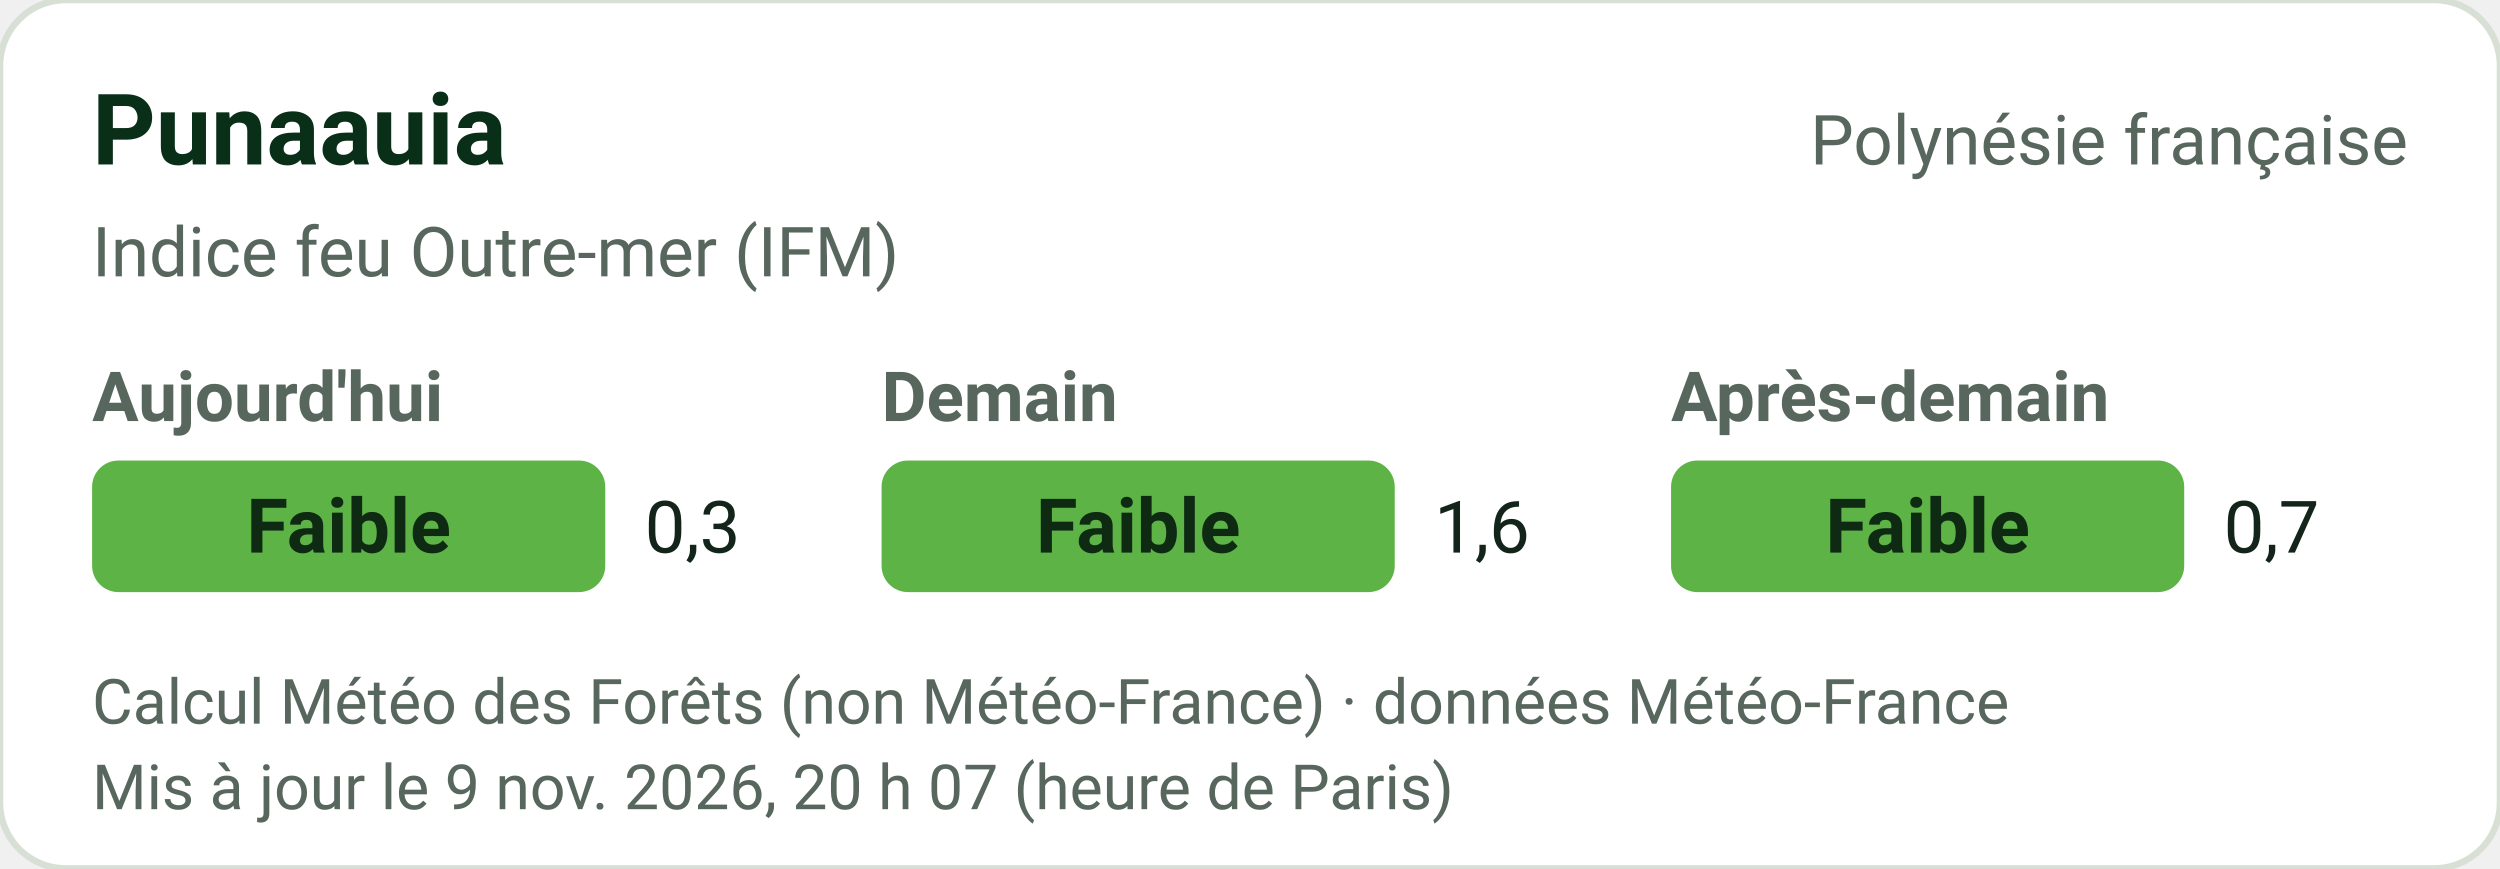
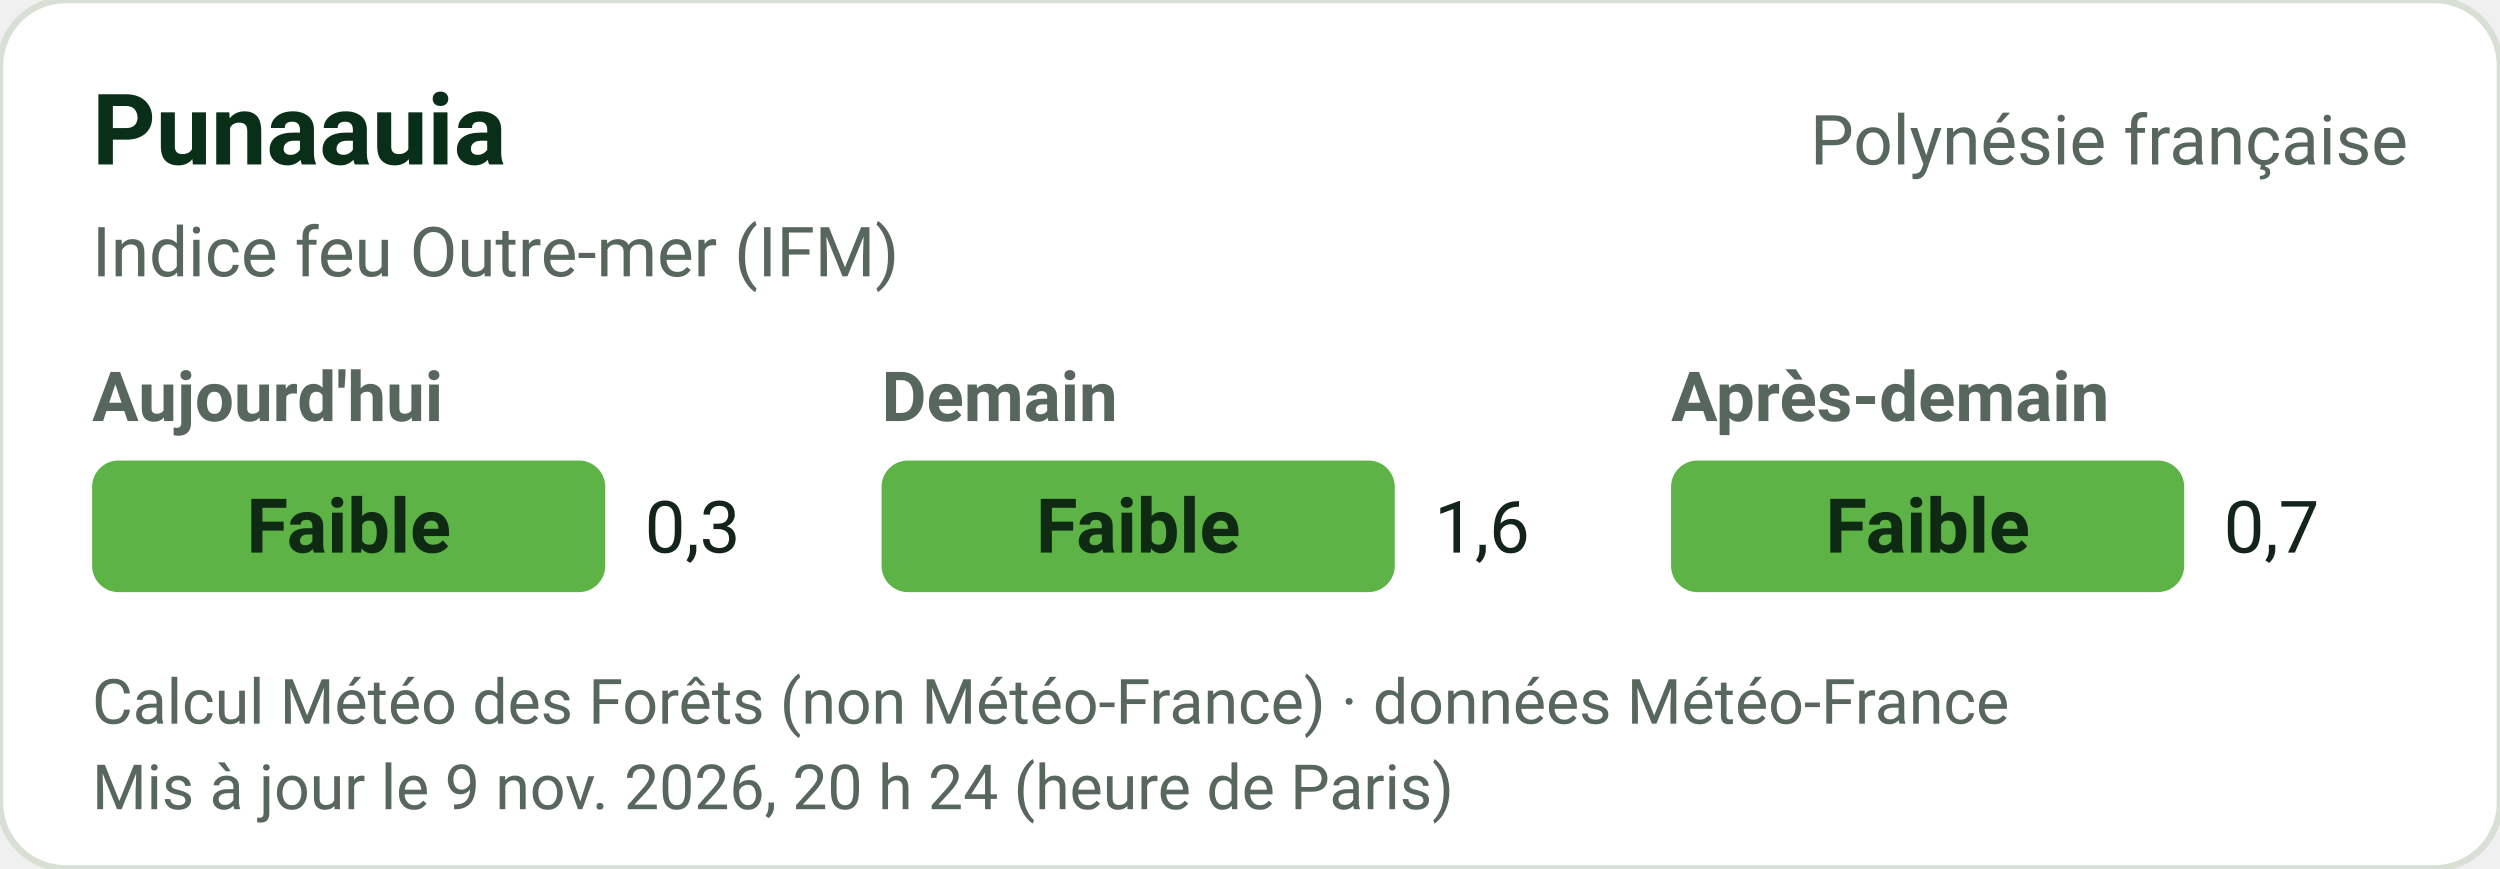
<svg xmlns="http://www.w3.org/2000/svg" width="380" height="132" viewBox="0 0 380 132" role="img" font-family="-apple-system,'Segoe UI',Roboto,Helvetica,Arial,sans-serif">
  <rect width="380" height="132" rx="10" fill="#FFFFFF" stroke="#D8E0D6" />
  <text x="14" y="25" font-size="15" font-weight="700" fill="#0A2F19">Punaauia</text>
  <text x="366" y="25" text-anchor="end" font-size="10.5" fill="#58675D">Polynésie française</text>
  <text x="14" y="42" font-size="10.5" fill="#58675D">Indice feu Outre-mer (IFM)</text>
  <text x="14" y="64" font-size="10.5" font-weight="600" fill="#58675D">Aujourd'hui</text>
  <rect x="14" y="70" width="78" height="20" rx="4" fill="#5DB346" />
  <text x="53.0" y="84" text-anchor="middle" fill="#0F2A12" font-size="11.5" font-weight="700">Faible</text>
  <text x="98" y="84" font-size="11" fill="#13241A">0,3</text>
  <text x="134" y="64" font-size="10.5" font-weight="600" fill="#58675D">Demain</text>
  <rect x="134" y="70" width="78" height="20" rx="4" fill="#5DB346" />
  <text x="173.0" y="84" text-anchor="middle" fill="#0F2A12" font-size="11.5" font-weight="700">Faible</text>
  <text x="218" y="84" font-size="11" fill="#13241A">1,6</text>
  <text x="254" y="64" font-size="10.5" font-weight="600" fill="#58675D">Après-demain</text>
  <rect x="254" y="70" width="78" height="20" rx="4" fill="#5DB346" />
  <text x="293.0" y="84" text-anchor="middle" fill="#0F2A12" font-size="11.5" font-weight="700">Faible</text>
  <text x="338" y="84" font-size="11" fill="#13241A">0,7</text>
  <text x="14" y="110" font-size="9.5" fill="#58675D">Calcul Météo des Forêts (non Météo-France) · données Météo-France</text>
-   <text x="14" y="123" font-size="9.5" fill="#58675D">Mis à jour le 9 nov. 2026, 20 h 07 (heure de Paris)</text>
+   <text x="14" y="123" font-size="9.5" fill="#58675D">Mis à jour le 9 nov. 2026, 20 h 24 (heure de Paris)</text>
</svg>
